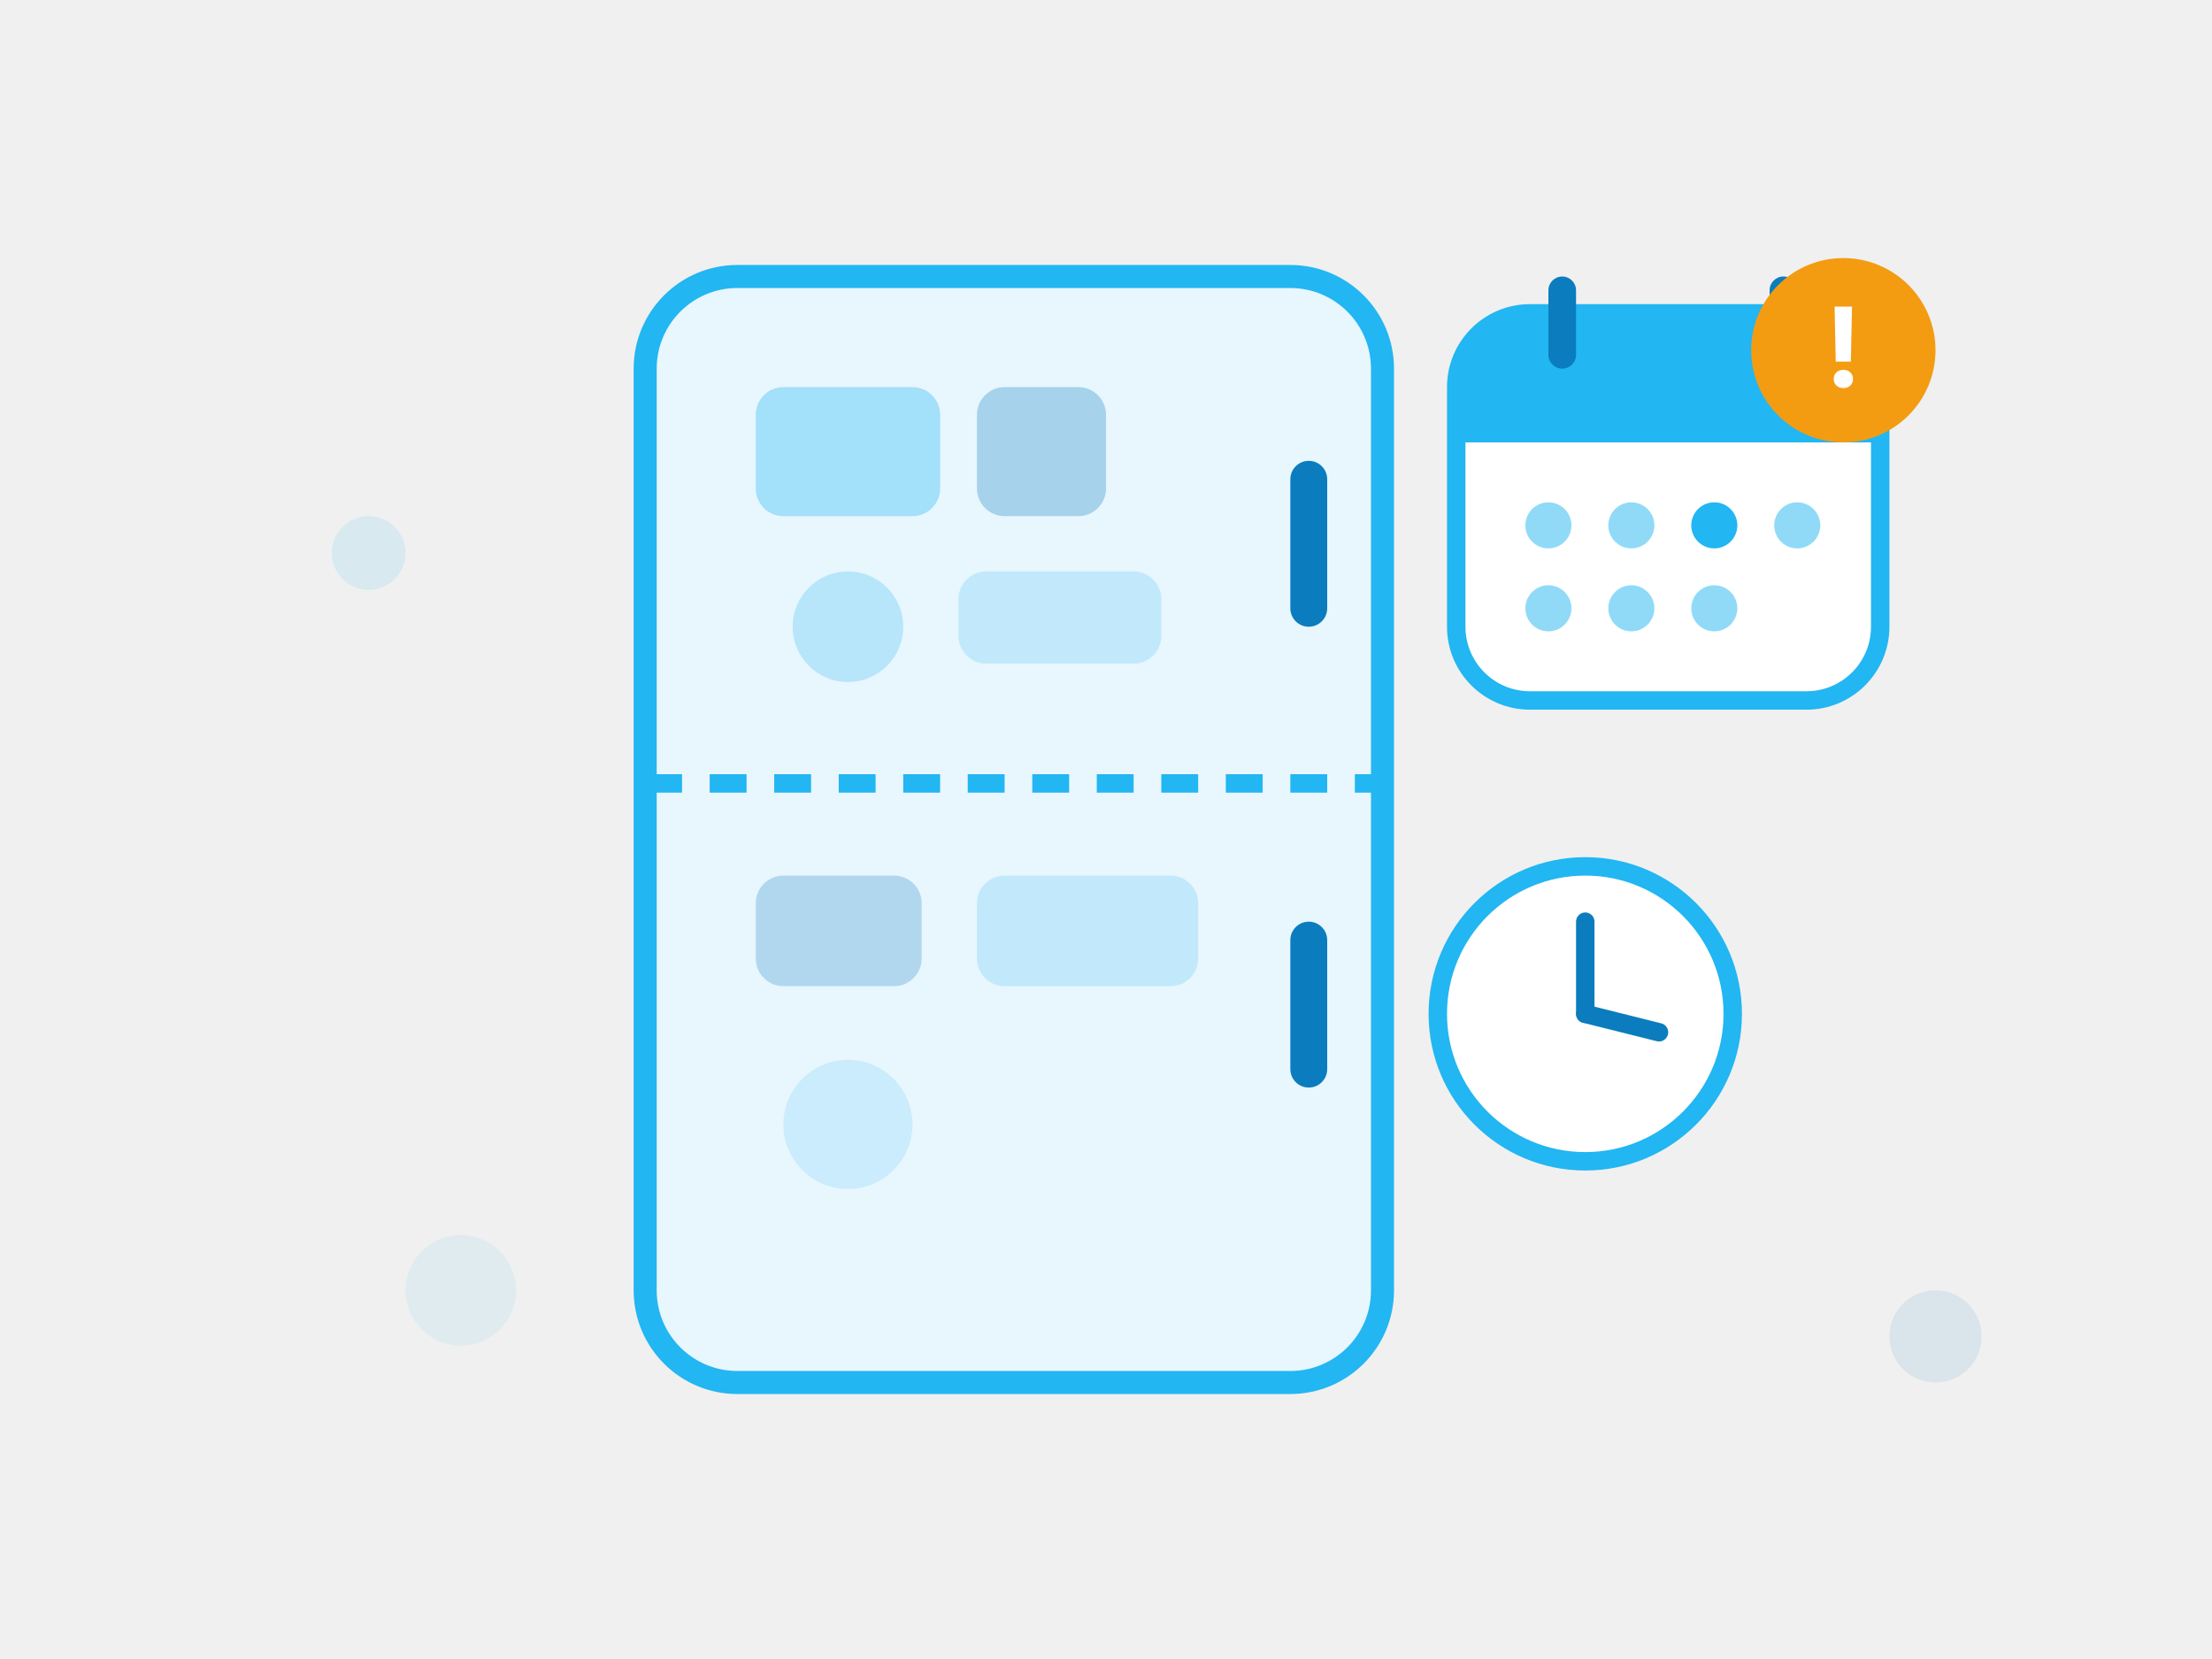
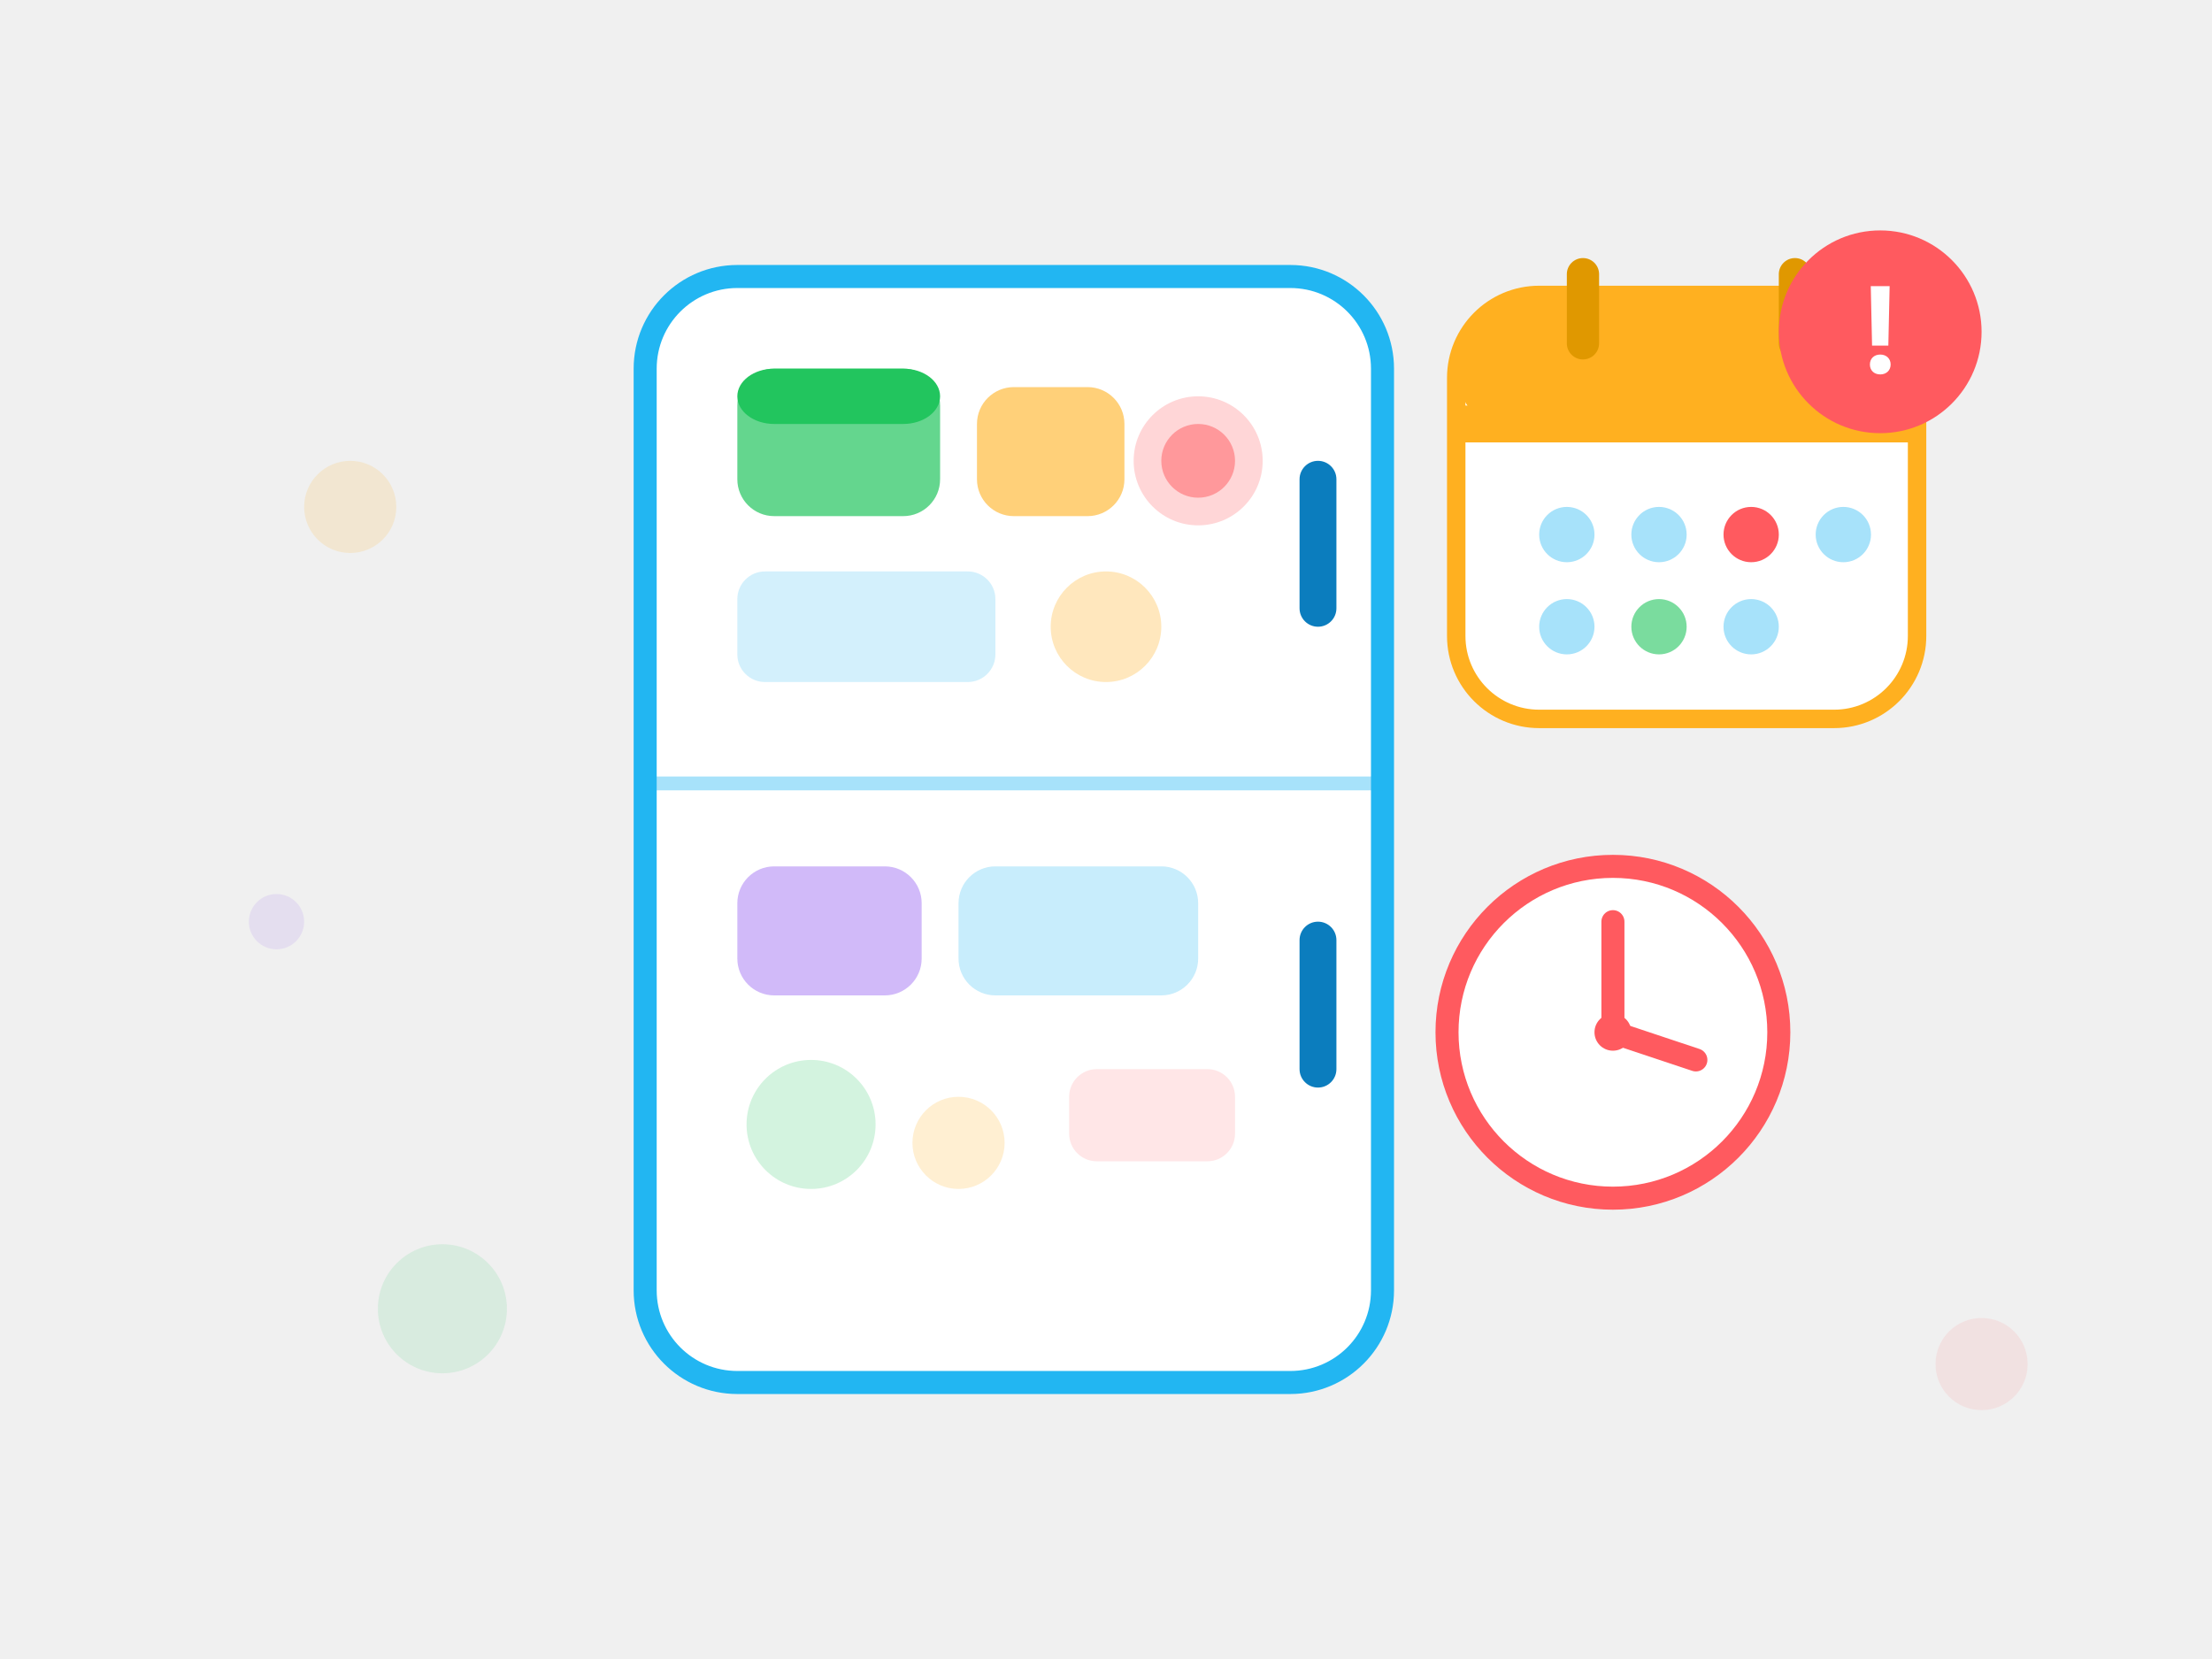
<svg xmlns="http://www.w3.org/2000/svg" viewBox="0 0 240 180" fill="none">
-   <rect x="70" y="30" width="80" height="120" rx="10" fill="#E8F6FE" stroke="#22B6F2" stroke-width="2.5" />
-   <line x1="70" y1="85" x2="150" y2="85" stroke="#22B6F2" stroke-width="2" stroke-dasharray="4 3" />
-   <rect x="140" y="50" width="4" height="18" rx="2" fill="#0B7DBE" />
-   <rect x="140" y="100" width="4" height="18" rx="2" fill="#0B7DBE" />
-   <rect x="82" y="42" width="20" height="14" rx="3" fill="#22B6F2" opacity="0.35" />
-   <rect x="106" y="42" width="14" height="14" rx="3" fill="#0B7DBE" opacity="0.3" />
-   <circle cx="92" cy="68" r="6" fill="#22B6F2" opacity="0.25" />
-   <rect x="104" y="62" width="22" height="10" rx="3" fill="#22B6F2" opacity="0.2" />
-   <rect x="82" y="95" width="18" height="12" rx="3" fill="#0B7DBE" opacity="0.25" />
-   <rect x="106" y="95" width="24" height="12" rx="3" fill="#22B6F2" opacity="0.2" />
-   <circle cx="92" cy="122" r="7" fill="#22B6F2" opacity="0.15" />
-   <rect x="158" y="34" width="46" height="42" rx="8" fill="white" stroke="#22B6F2" stroke-width="2" />
-   <rect x="158" y="34" width="46" height="14" rx="8" fill="#22B6F2" />
-   <rect x="158" y="44" width="46" height="4" fill="#22B6F2" />
-   <rect x="168" y="30" width="3" height="10" rx="1.5" fill="#0B7DBE" />
-   <rect x="192" y="30" width="3" height="10" rx="1.5" fill="#0B7DBE" />
-   <circle cx="168" cy="57" r="2.5" fill="#22B6F2" opacity="0.5" />
-   <circle cx="177" cy="57" r="2.5" fill="#22B6F2" opacity="0.5" />
-   <circle cx="186" cy="57" r="2.5" fill="#22B6F2" />
-   <circle cx="195" cy="57" r="2.5" fill="#22B6F2" opacity="0.5" />
-   <circle cx="168" cy="66" r="2.5" fill="#22B6F2" opacity="0.5" />
-   <circle cx="177" cy="66" r="2.5" fill="#22B6F2" opacity="0.5" />
-   <circle cx="186" cy="66" r="2.5" fill="#22B6F2" opacity="0.5" />
-   <circle cx="200" cy="38" r="10" fill="#F39C12" />
-   <text x="200" y="42" text-anchor="middle" fill="white" font-size="12" font-weight="700" font-family="Inter, sans-serif">!</text>
-   <circle cx="172" cy="110" r="16" fill="white" stroke="#22B6F2" stroke-width="2" />
-   <line x1="172" y1="110" x2="172" y2="100" stroke="#0B7DBE" stroke-width="2" stroke-linecap="round" />
-   <line x1="172" y1="110" x2="180" y2="112" stroke="#0B7DBE" stroke-width="2" stroke-linecap="round" />
-   <circle cx="40" cy="60" r="4" fill="#22B6F2" opacity="0.12" />
-   <circle cx="50" cy="140" r="6" fill="#22B6F2" opacity="0.08" />
-   <circle cx="210" cy="145" r="5" fill="#0B7DBE" opacity="0.1" />
+   <rect x="70" y="30" width="80" height="120" rx="10" fill="white" stroke="#22B6F2" stroke-width="2.5" />
+   <line x1="70" y1="85" x2="150" y2="85" stroke="#22B6F2" stroke-width="1.5" opacity="0.4" />
+   <rect x="141" y="50" width="4" height="18" rx="2" fill="#0B7DBE" />
+   <rect x="141" y="100" width="4" height="18" rx="2" fill="#0B7DBE" />
+   <rect x="80" y="40" width="22" height="16" rx="4" fill="#22C55E" opacity="0.7" />
+   <rect x="80" y="40" width="22" height="6" rx="4" fill="#22C55E" />
+   <rect x="106" y="42" width="16" height="14" rx="4" fill="#FFB020" opacity="0.6" />
+   <circle cx="130" cy="50" r="7" fill="#FF5A5F" opacity="0.25" />
+   <circle cx="130" cy="50" r="4" fill="#FF5A5F" opacity="0.5" />
+   <rect x="80" y="62" width="28" height="12" rx="3" fill="#22B6F2" opacity="0.2" />
+   <circle cx="120" cy="68" r="6" fill="#FFB020" opacity="0.3" />
+   <rect x="80" y="94" width="20" height="14" rx="4" fill="#7C3AED" opacity="0.35" />
+   <rect x="104" y="94" width="26" height="14" rx="4" fill="#22B6F2" opacity="0.25" />
+   <circle cx="88" cy="122" r="7" fill="#22C55E" opacity="0.2" />
+   <circle cx="104" cy="124" r="5" fill="#FFB020" opacity="0.2" />
+   <rect x="116" y="116" width="18" height="10" rx="3" fill="#FF5A5F" opacity="0.15" />
+   <rect x="158" y="32" width="50" height="46" rx="9" fill="white" stroke="#FFB020" stroke-width="2" />
+   <rect x="158" y="32" width="50" height="16" rx="9" fill="#FFB020" />
+   <rect x="158" y="44" width="50" height="4" fill="#FFB020" />
+   <rect x="170" y="28" width="3.5" height="11" rx="1.75" fill="#E09800" />
+   <rect x="193" y="28" width="3.5" height="11" rx="1.75" fill="#E09800" />
+   <circle cx="170" cy="58" r="3" fill="#22B6F2" opacity="0.4" />
+   <circle cx="180" cy="58" r="3" fill="#22B6F2" opacity="0.4" />
+   <circle cx="190" cy="58" r="3" fill="#FF5A5F" />
+   <circle cx="200" cy="58" r="3" fill="#22B6F2" opacity="0.4" />
+   <circle cx="170" cy="68" r="3" fill="#22B6F2" opacity="0.4" />
+   <circle cx="180" cy="68" r="3" fill="#22C55E" opacity="0.6" />
+   <circle cx="190" cy="68" r="3" fill="#22B6F2" opacity="0.4" />
+   <circle cx="204" cy="36" r="11" fill="#FF5A5F" />
+   <text x="204" y="40.5" text-anchor="middle" fill="white" font-size="13" font-weight="700" font-family="Inter, sans-serif">!</text>
+   <circle cx="175" cy="112" r="18" fill="white" stroke="#FF5A5F" stroke-width="2.5" />
+   <line x1="175" y1="112" x2="175" y2="100" stroke="#FF5A5F" stroke-width="2.5" stroke-linecap="round" />
+   <line x1="175" y1="112" x2="184" y2="115" stroke="#FF5A5F" stroke-width="2.5" stroke-linecap="round" />
+   <circle cx="175" cy="112" r="2" fill="#FF5A5F" />
+   <circle cx="38" cy="55" r="5" fill="#FFB020" opacity="0.15" />
+   <circle cx="48" cy="142" r="7" fill="#22C55E" opacity="0.12" />
+   <circle cx="215" cy="148" r="5" fill="#FF5A5F" opacity="0.1" />
+   <circle cx="30" cy="100" r="3" fill="#7C3AED" opacity="0.1" />
</svg>
